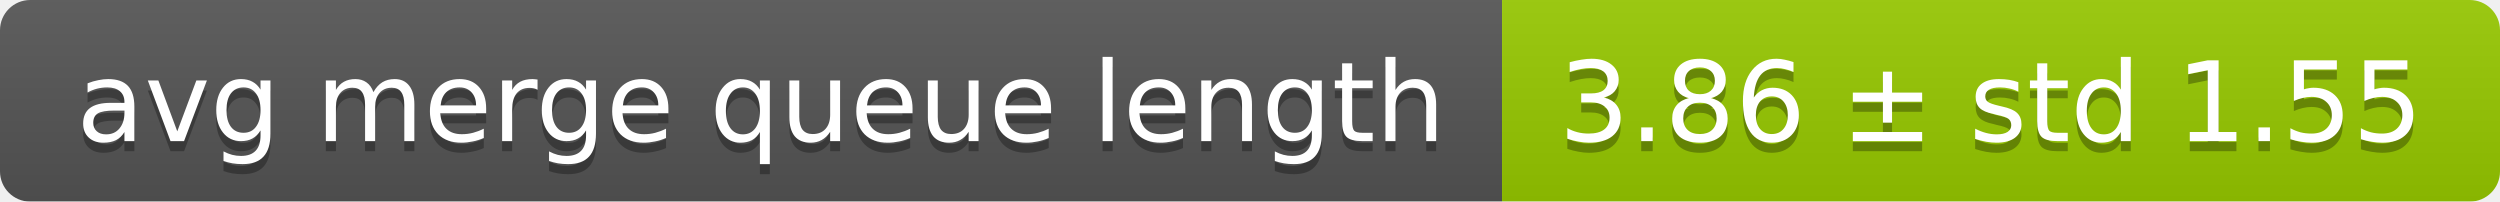
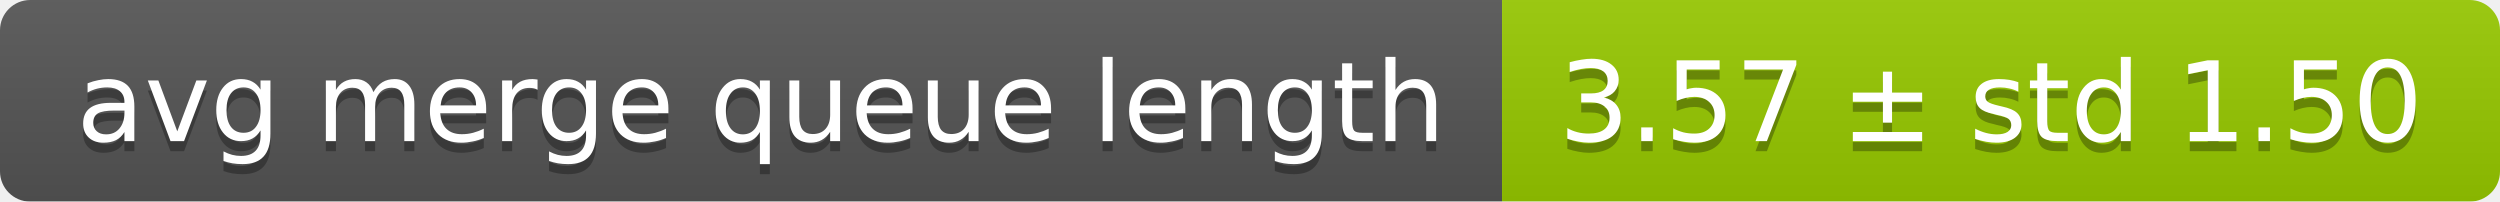
<svg xmlns="http://www.w3.org/2000/svg" width="248" height="20">
  <linearGradient id="smooth" x2="0" y2="100%">
    <stop offset="0" stop-color="#bbb" stop-opacity=".1" />
    <stop offset="1" stop-opacity=".1" />
  </linearGradient>
  <mask id="round">
    <rect width="248" height="20" rx="3" fill="#fff" />
  </mask>
  <g mask="url(#round)">
    <rect width="149" height="20" fill="#555" />
    <rect x="149" width="99" height="20" fill="#97ca00" />
    <rect width="248" height="20" fill="url(#smooth)" />
  </g>
  <g fill="#fff" text-anchor="middle" font-family="DejaVu Sans,Verdana,Geneva,sans-serif" font-size="11">
    <text x="75.5" y="15" fill="#010101" fill-opacity=".3">avg merge queue length</text>
    <text x="75.5" y="14">avg merge queue length</text>
-     <text x="197.5" y="15" fill="#010101" fill-opacity=".3">3.86 ± std 1.55</text>
-     <text x="197.5" y="14">3.86 ± std 1.55</text>
+     <text x="197.5" y="15" fill="#010101" fill-opacity=".3">3.57 ± std 1.50</text>
+     <text x="197.5" y="14">3.57 ± std 1.50</text>
  </g>
</svg>
